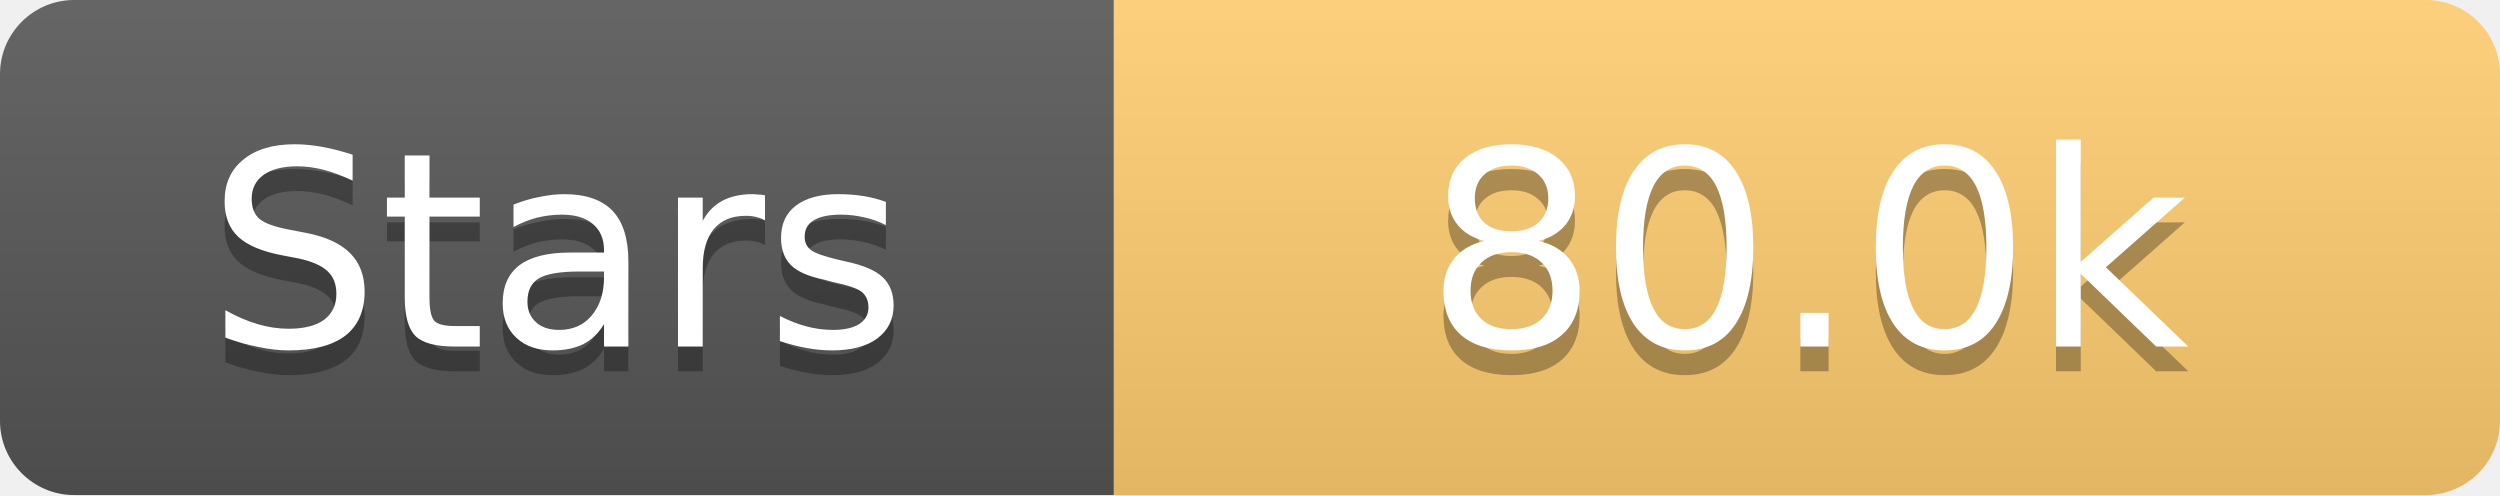
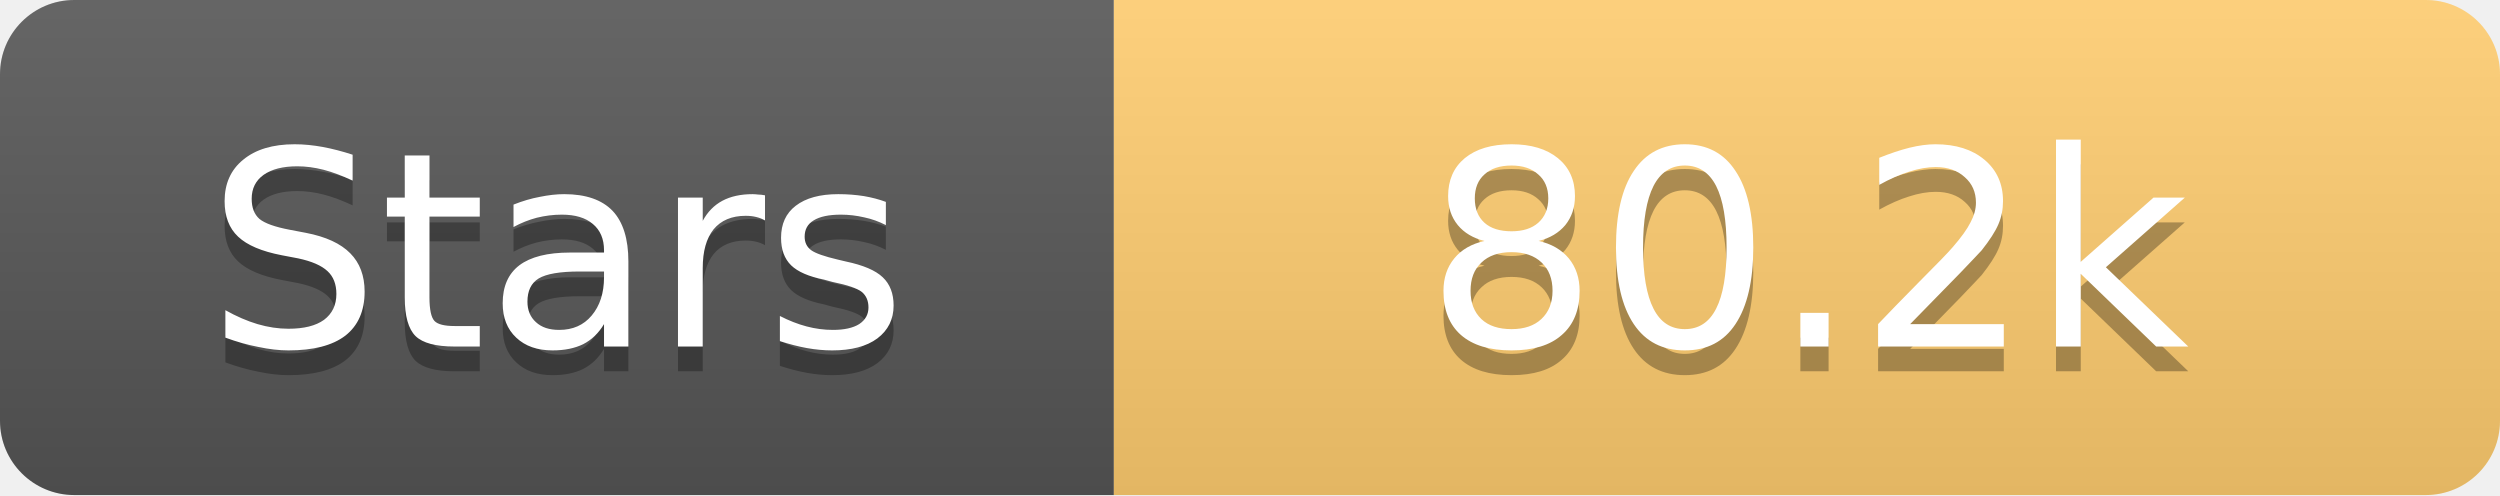
<svg xmlns="http://www.w3.org/2000/svg" width="101" height="20">
  <linearGradient id="s" x2="0" y2="100%">
    <stop offset="0" stop-color="#fff" stop-opacity=".1" />
    <stop offset="1" stop-opacity=".1" />
  </linearGradient>
  <clipPath id="r">
    <rect width="101" height="20" rx="3" fill="#fff" />
  </clipPath>
  <g clip-path="url(#r)">
    <rect width="45" height="20" fill="#555" />
    <rect x="45" width="56" height="20" fill="#fdcb6e" />
    <rect width="101" height="20" fill="url(#s)" />
  </g>
  <g fill="#fff" text-anchor="middle" font-family="Verdana,Geneva,DejaVu Sans,sans-serif" text-rendering="geometricPrecision" font-size="11">
    <text x="22.5" y="15" fill="#010101" fill-opacity=".3">Stars</text>
    <text x="22.5" y="14">Stars</text>
-     <text x="73.0" y="15" fill="#010101" fill-opacity=".3">80.0k</text>
-     <text x="73.0" y="14">80.0k</text>
+     <text x="73.0" y="15" fill="#010101" fill-opacity=".3">80.2k</text>
+     <text x="73.0" y="14">80.2k</text>
  </g>
</svg>
